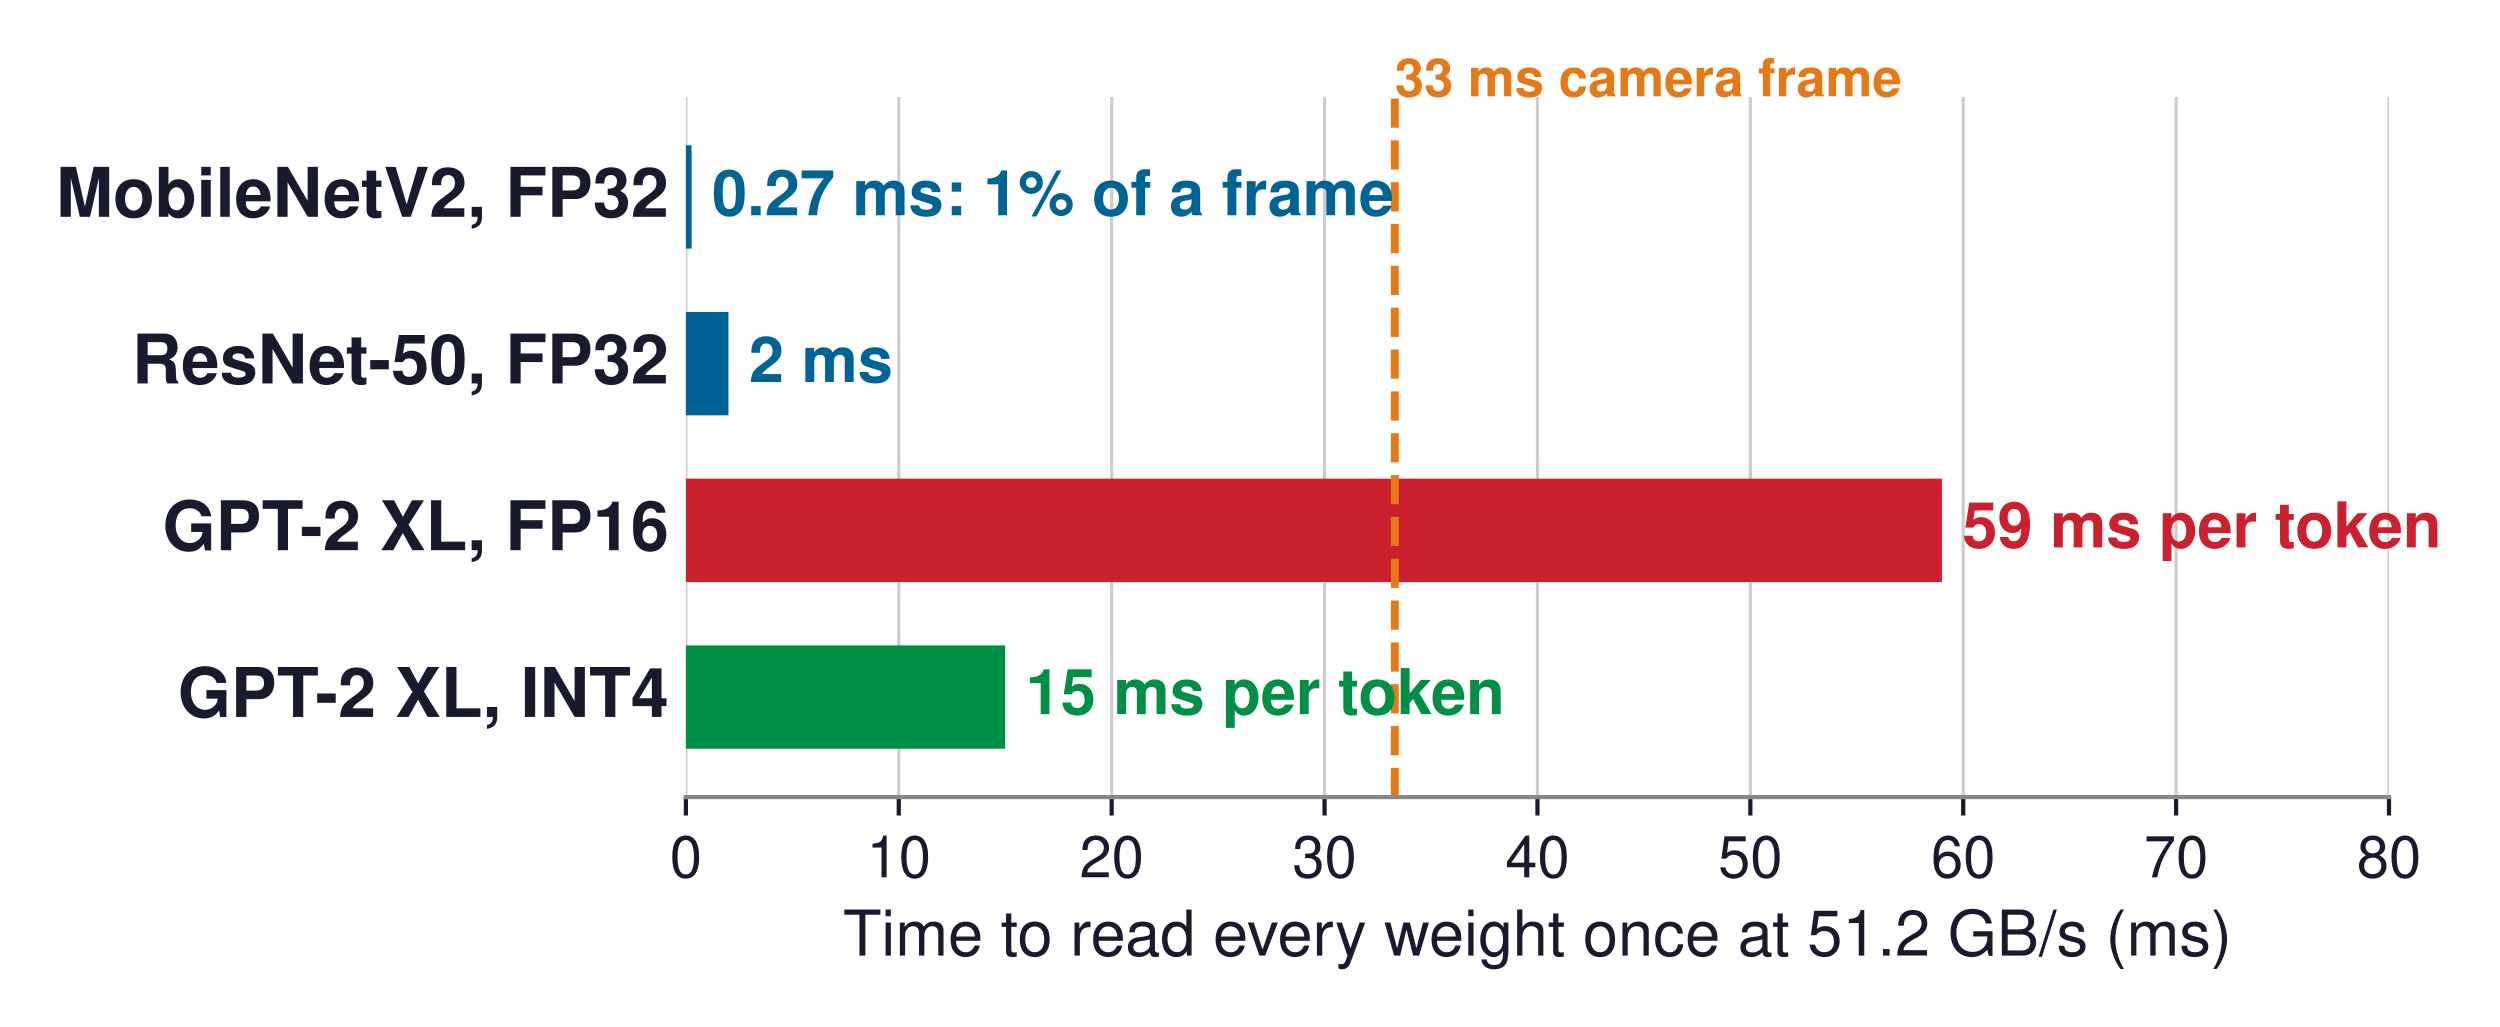
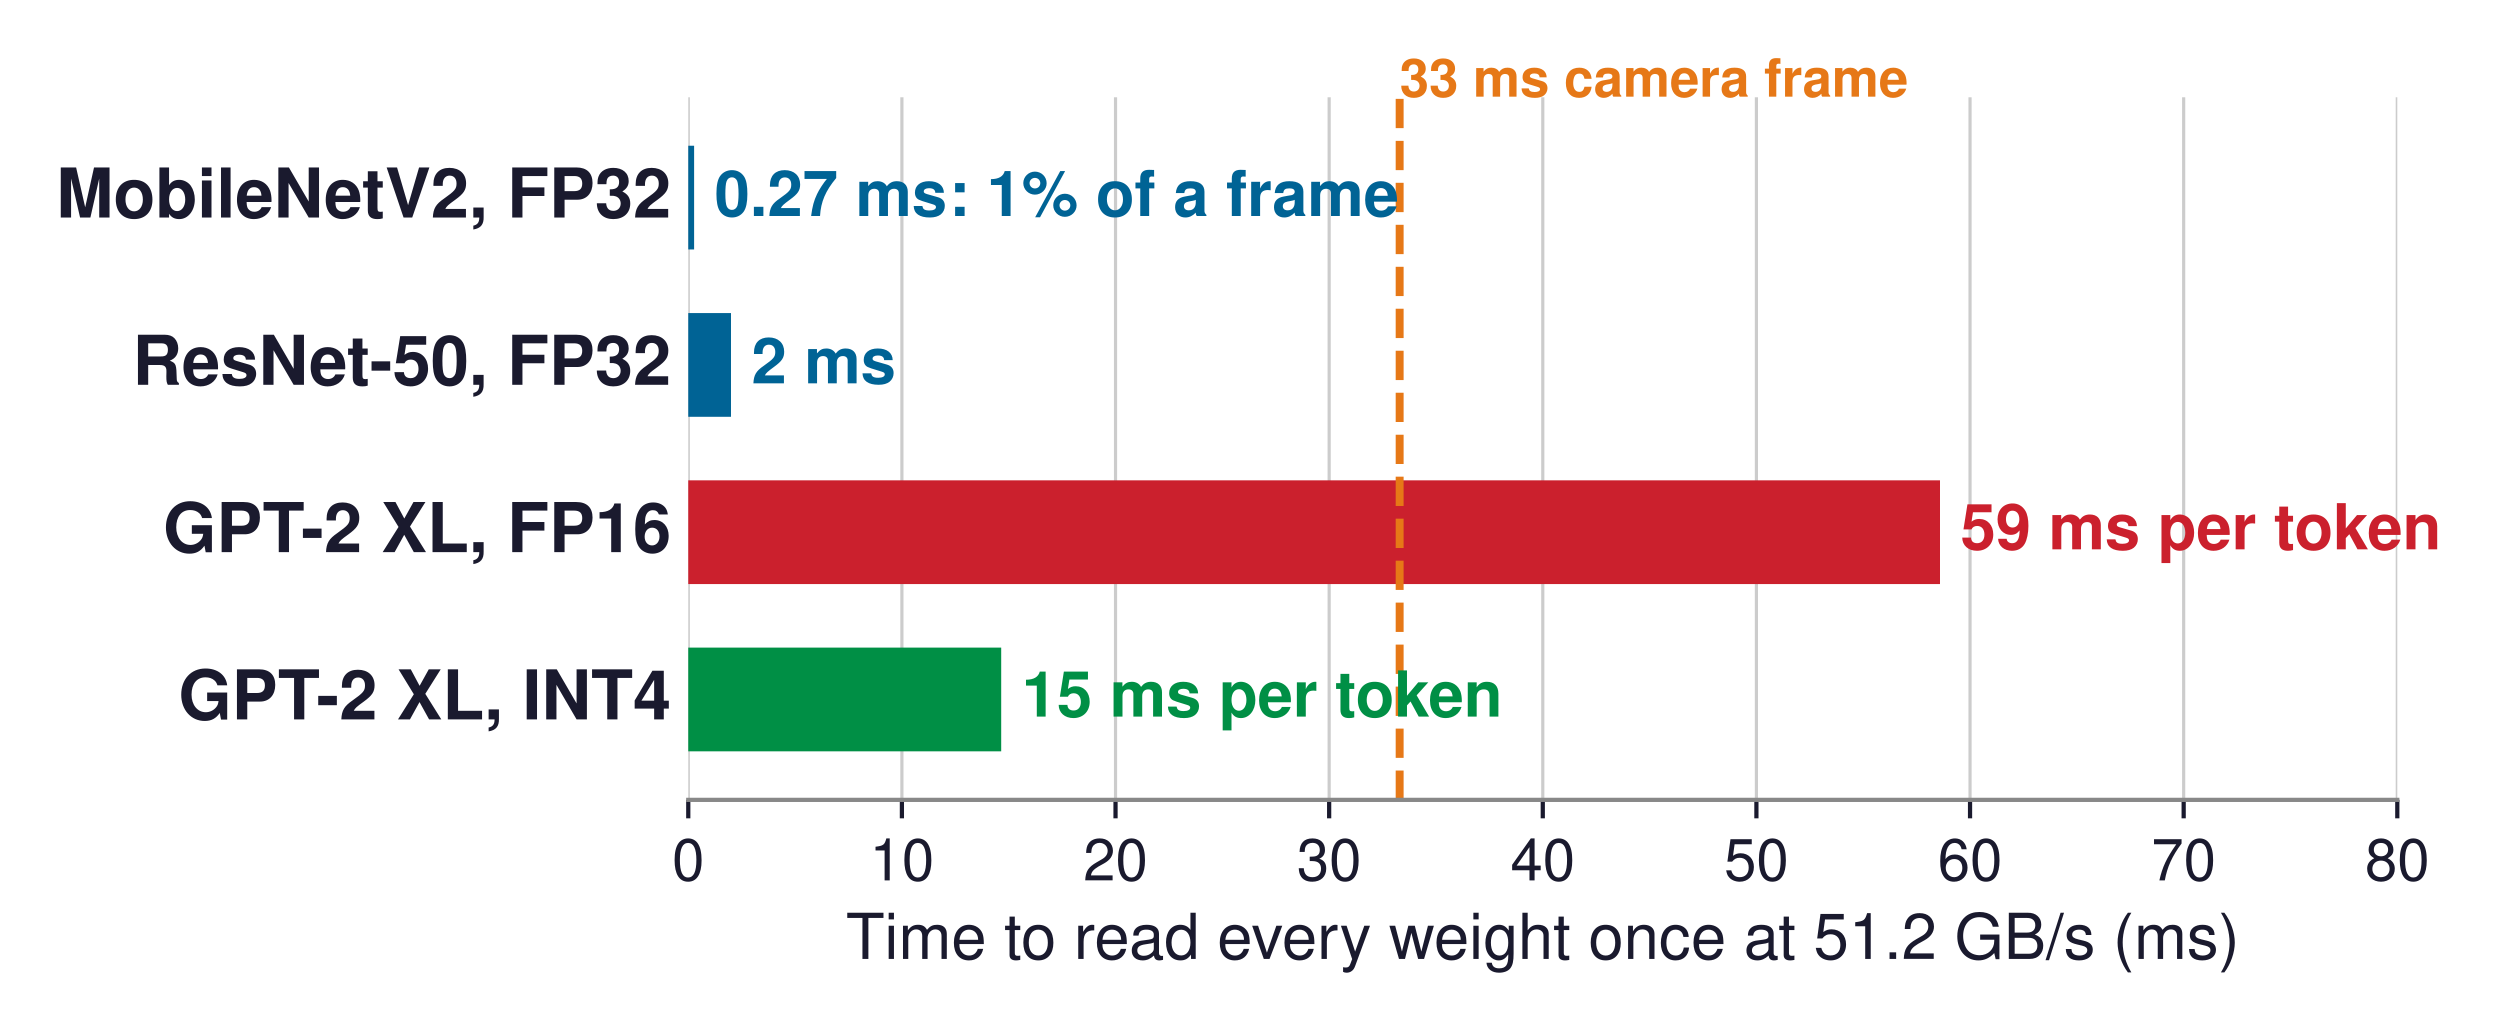
- <svg xmlns="http://www.w3.org/2000/svg" xmlns:xlink="http://www.w3.org/1999/xlink" width="475.071pt" height="195.045pt" viewBox="0 0 475.071 195.045" version="1.1">
+ <svg xmlns="http://www.w3.org/2000/svg" xmlns:xlink="http://www.w3.org/1999/xlink" width="473.427pt" height="195.045pt" viewBox="0 0 473.427 195.045" version="1.1">
  <defs>
    <style type="text/css">*{stroke-linejoin: round; stroke-linecap: butt}</style>
  </defs>
  <g id="figure_1">
    <g id="patch_1">
-       <path d="M 0 195.045  L 475.071 195.045  L 475.071 0  L 0 0  z " style="fill: #ffffff" />
+       <path d="M 0 195.045  L 473.427 195.045  L 473.427 0  L 0 0  z " style="fill: #ffffff" />
    </g>
    <g id="axes_1">
      <g id="patch_2">
        <path d="M 130.338 151.471  L 453.978 151.471  L 453.978 18.415  L 130.338 18.415  z " style="fill: #ffffff" />
      </g>
      <g id="matplotlib.axis_1">
        <g id="xtick_1">
          <g id="line2d_1">
-             <path d="M 130.338 151.471  L 130.338 18.415  " clip-path="url(#p922a66f33a)" style="fill: none; stroke: #cccccc; stroke-width: 0.6; stroke-linecap: square" />
+             <path d="M 130.338 151.471  L 130.338 18.415  " clip-path="url(#pf8713e5599)" style="fill: none; stroke: #cccccc; stroke-width: 0.6; stroke-linecap: square" />
          </g>
          <g id="line2d_2">
            <defs>
-               <path id="maaf69c724e" d="M 0 0  L 0 3.5  " style="stroke: #1a1a2e; stroke-width: 0.8" />
+               <path id="m867e9fdf9e" d="M 0 0  L 0 3.5  " style="stroke: #1a1a2e; stroke-width: 0.8" />
            </defs>
            <g>
-               <use xlink:href="#maaf69c724e" x="130.338" y="151.471" style="fill: #1a1a2e; stroke: #1a1a2e; stroke-width: 0.8" />
+               <use xlink:href="#m867e9fdf9e" x="130.338" y="151.471" style="fill: #1a1a2e; stroke: #1a1a2e; stroke-width: 0.8" />
            </g>
          </g>
          <g id="text_1">
            <text style="font-size: 11px; font-family: 'Helvetica', 'Arial', 'DejaVu Sans', sans-serif; text-anchor: middle; fill: #1a1a2e" x="130.338" y="166.721" transform="rotate(-0 130.3376 166.7212)">0</text>
          </g>
        </g>
        <g id="xtick_2">
          <g id="line2d_3">
-             <path d="M 170.793 151.471  L 170.793 18.415  " clip-path="url(#p922a66f33a)" style="fill: none; stroke: #cccccc; stroke-width: 0.6; stroke-linecap: square" />
+             <path d="M 170.793 151.471  L 170.793 18.415  " clip-path="url(#pf8713e5599)" style="fill: none; stroke: #cccccc; stroke-width: 0.6; stroke-linecap: square" />
          </g>
          <g id="line2d_4">
            <g>
-               <use xlink:href="#maaf69c724e" x="170.793" y="151.471" style="fill: #1a1a2e; stroke: #1a1a2e; stroke-width: 0.8" />
+               <use xlink:href="#m867e9fdf9e" x="170.793" y="151.471" style="fill: #1a1a2e; stroke: #1a1a2e; stroke-width: 0.8" />
            </g>
          </g>
          <g id="text_2">
            <text style="font-size: 11px; font-family: 'Helvetica', 'Arial', 'DejaVu Sans', sans-serif; text-anchor: middle; fill: #1a1a2e" x="170.793" y="166.721" transform="rotate(-0 170.7927 166.7212)">10</text>
          </g>
        </g>
        <g id="xtick_3">
          <g id="line2d_5">
-             <path d="M 211.248 151.471  L 211.248 18.415  " clip-path="url(#p922a66f33a)" style="fill: none; stroke: #cccccc; stroke-width: 0.6; stroke-linecap: square" />
+             <path d="M 211.248 151.471  L 211.248 18.415  " clip-path="url(#pf8713e5599)" style="fill: none; stroke: #cccccc; stroke-width: 0.6; stroke-linecap: square" />
          </g>
          <g id="line2d_6">
            <g>
-               <use xlink:href="#maaf69c724e" x="211.248" y="151.471" style="fill: #1a1a2e; stroke: #1a1a2e; stroke-width: 0.8" />
+               <use xlink:href="#m867e9fdf9e" x="211.248" y="151.471" style="fill: #1a1a2e; stroke: #1a1a2e; stroke-width: 0.8" />
            </g>
          </g>
          <g id="text_3">
            <text style="font-size: 11px; font-family: 'Helvetica', 'Arial', 'DejaVu Sans', sans-serif; text-anchor: middle; fill: #1a1a2e" x="211.248" y="166.721" transform="rotate(-0 211.2476 166.7212)">20</text>
          </g>
        </g>
        <g id="xtick_4">
          <g id="line2d_7">
-             <path d="M 251.703 151.471  L 251.703 18.415  " clip-path="url(#p922a66f33a)" style="fill: none; stroke: #cccccc; stroke-width: 0.6; stroke-linecap: square" />
+             <path d="M 251.703 151.471  L 251.703 18.415  " clip-path="url(#pf8713e5599)" style="fill: none; stroke: #cccccc; stroke-width: 0.6; stroke-linecap: square" />
          </g>
          <g id="line2d_8">
            <g>
-               <use xlink:href="#maaf69c724e" x="251.703" y="151.471" style="fill: #1a1a2e; stroke: #1a1a2e; stroke-width: 0.8" />
+               <use xlink:href="#m867e9fdf9e" x="251.703" y="151.471" style="fill: #1a1a2e; stroke: #1a1a2e; stroke-width: 0.8" />
            </g>
          </g>
          <g id="text_4">
            <text style="font-size: 11px; font-family: 'Helvetica', 'Arial', 'DejaVu Sans', sans-serif; text-anchor: middle; fill: #1a1a2e" x="251.703" y="166.721" transform="rotate(-0 251.7027 166.7212)">30</text>
          </g>
        </g>
        <g id="xtick_5">
          <g id="line2d_9">
-             <path d="M 292.158 151.471  L 292.158 18.415  " clip-path="url(#p922a66f33a)" style="fill: none; stroke: #cccccc; stroke-width: 0.6; stroke-linecap: square" />
+             <path d="M 292.158 151.471  L 292.158 18.415  " clip-path="url(#pf8713e5599)" style="fill: none; stroke: #cccccc; stroke-width: 0.6; stroke-linecap: square" />
          </g>
          <g id="line2d_10">
            <g>
-               <use xlink:href="#maaf69c724e" x="292.158" y="151.471" style="fill: #1a1a2e; stroke: #1a1a2e; stroke-width: 0.8" />
+               <use xlink:href="#m867e9fdf9e" x="292.158" y="151.471" style="fill: #1a1a2e; stroke: #1a1a2e; stroke-width: 0.8" />
            </g>
          </g>
          <g id="text_5">
            <text style="font-size: 11px; font-family: 'Helvetica', 'Arial', 'DejaVu Sans', sans-serif; text-anchor: middle; fill: #1a1a2e" x="292.158" y="166.721" transform="rotate(-0 292.1576 166.7212)">40</text>
          </g>
        </g>
        <g id="xtick_6">
          <g id="line2d_11">
-             <path d="M 332.613 151.471  L 332.613 18.415  " clip-path="url(#p922a66f33a)" style="fill: none; stroke: #cccccc; stroke-width: 0.6; stroke-linecap: square" />
+             <path d="M 332.613 151.471  L 332.613 18.415  " clip-path="url(#pf8713e5599)" style="fill: none; stroke: #cccccc; stroke-width: 0.6; stroke-linecap: square" />
          </g>
          <g id="line2d_12">
            <g>
-               <use xlink:href="#maaf69c724e" x="332.613" y="151.471" style="fill: #1a1a2e; stroke: #1a1a2e; stroke-width: 0.8" />
+               <use xlink:href="#m867e9fdf9e" x="332.613" y="151.471" style="fill: #1a1a2e; stroke: #1a1a2e; stroke-width: 0.8" />
            </g>
          </g>
          <g id="text_6">
            <text style="font-size: 11px; font-family: 'Helvetica', 'Arial', 'DejaVu Sans', sans-serif; text-anchor: middle; fill: #1a1a2e" x="332.613" y="166.721" transform="rotate(-0 332.6126 166.7212)">50</text>
          </g>
        </g>
        <g id="xtick_7">
          <g id="line2d_13">
-             <path d="M 373.068 151.471  L 373.068 18.415  " clip-path="url(#p922a66f33a)" style="fill: none; stroke: #cccccc; stroke-width: 0.6; stroke-linecap: square" />
+             <path d="M 373.068 151.471  L 373.068 18.415  " clip-path="url(#pf8713e5599)" style="fill: none; stroke: #cccccc; stroke-width: 0.6; stroke-linecap: square" />
          </g>
          <g id="line2d_14">
            <g>
-               <use xlink:href="#maaf69c724e" x="373.068" y="151.471" style="fill: #1a1a2e; stroke: #1a1a2e; stroke-width: 0.8" />
+               <use xlink:href="#m867e9fdf9e" x="373.068" y="151.471" style="fill: #1a1a2e; stroke: #1a1a2e; stroke-width: 0.8" />
            </g>
          </g>
          <g id="text_7">
            <text style="font-size: 11px; font-family: 'Helvetica', 'Arial', 'DejaVu Sans', sans-serif; text-anchor: middle; fill: #1a1a2e" x="373.068" y="166.721" transform="rotate(-0 373.0677 166.7212)">60</text>
          </g>
        </g>
        <g id="xtick_8">
          <g id="line2d_15">
-             <path d="M 413.523 151.471  L 413.523 18.415  " clip-path="url(#p922a66f33a)" style="fill: none; stroke: #cccccc; stroke-width: 0.6; stroke-linecap: square" />
+             <path d="M 413.523 151.471  L 413.523 18.415  " clip-path="url(#pf8713e5599)" style="fill: none; stroke: #cccccc; stroke-width: 0.6; stroke-linecap: square" />
          </g>
          <g id="line2d_16">
            <g>
-               <use xlink:href="#maaf69c724e" x="413.523" y="151.471" style="fill: #1a1a2e; stroke: #1a1a2e; stroke-width: 0.8" />
+               <use xlink:href="#m867e9fdf9e" x="413.523" y="151.471" style="fill: #1a1a2e; stroke: #1a1a2e; stroke-width: 0.8" />
            </g>
          </g>
          <g id="text_8">
            <text style="font-size: 11px; font-family: 'Helvetica', 'Arial', 'DejaVu Sans', sans-serif; text-anchor: middle; fill: #1a1a2e" x="413.523" y="166.721" transform="rotate(-0 413.5226 166.7212)">70</text>
          </g>
        </g>
        <g id="xtick_9">
          <g id="line2d_17">
-             <path d="M 453.978 151.471  L 453.978 18.415  " clip-path="url(#p922a66f33a)" style="fill: none; stroke: #cccccc; stroke-width: 0.6; stroke-linecap: square" />
+             <path d="M 453.978 151.471  L 453.978 18.415  " clip-path="url(#pf8713e5599)" style="fill: none; stroke: #cccccc; stroke-width: 0.6; stroke-linecap: square" />
          </g>
          <g id="line2d_18">
            <g>
-               <use xlink:href="#maaf69c724e" x="453.978" y="151.471" style="fill: #1a1a2e; stroke: #1a1a2e; stroke-width: 0.8" />
+               <use xlink:href="#m867e9fdf9e" x="453.978" y="151.471" style="fill: #1a1a2e; stroke: #1a1a2e; stroke-width: 0.8" />
            </g>
          </g>
          <g id="text_9">
            <text style="font-size: 11px; font-family: 'Helvetica', 'Arial', 'DejaVu Sans', sans-serif; text-anchor: middle; fill: #1a1a2e" x="453.978" y="166.721" transform="rotate(-0 453.9776 166.7212)">80</text>
          </g>
        </g>
        <g id="text_10">
          <text style="font-size: 12px; font-family: 'Helvetica', 'Arial', 'DejaVu Sans', sans-serif; text-anchor: middle; fill: #1a1a2e" x="292.158" y="181.59" transform="rotate(-0 292.1576 181.5904)">Time to read every weight once at 51.2 GB/s (ms)</text>
        </g>
      </g>
      <g id="matplotlib.axis_2" />
      <g id="patch_3">
-         <path d="M 130.338 47.244  L 131.43 47.244  L 131.43 27.602  L 130.338 27.602  z " clip-path="url(#p922a66f33a)" style="fill: #006395" />
+         <path d="M 130.338 47.244  L 131.444 47.244  L 131.444 27.602  L 130.338 27.602  z " clip-path="url(#pf8713e5599)" style="fill: #006395" />
      </g>
      <g id="patch_4">
-         <path d="M 130.338 78.924  L 138.429 78.924  L 138.429 59.282  L 130.338 59.282  z " clip-path="url(#p922a66f33a)" style="fill: #006395" />
+         <path d="M 130.338 78.924  L 138.429 78.924  L 138.429 59.282  L 130.338 59.282  z " clip-path="url(#pf8713e5599)" style="fill: #006395" />
      </g>
      <g id="patch_5">
-         <path d="M 130.338 110.604  L 369.022 110.604  L 369.022 90.962  L 130.338 90.962  z " clip-path="url(#p922a66f33a)" style="fill: #cb202d" />
+         <path d="M 130.338 110.604  L 367.379 110.604  L 367.379 90.962  L 130.338 90.962  z " clip-path="url(#pf8713e5599)" style="fill: #cb202d" />
      </g>
      <g id="patch_6">
-         <path d="M 130.338 142.284  L 191.02 142.284  L 191.02 122.642  L 130.338 122.642  z " clip-path="url(#p922a66f33a)" style="fill: #008f45" />
+         <path d="M 130.338 142.284  L 189.598 142.284  L 189.598 122.642  L 130.338 122.642  z " clip-path="url(#pf8713e5599)" style="fill: #008f45" />
      </g>
      <g id="line2d_19">
-         <path d="M 265.053 151.471  L 265.053 18.415  " clip-path="url(#p922a66f33a)" style="fill: none; stroke-dasharray: 5.55,2.4; stroke-dashoffset: 0; stroke: #e67817; stroke-width: 1.5" />
+         <path d="M 265.053 151.471  L 265.053 18.415  " clip-path="url(#pf8713e5599)" style="fill: none; stroke-dasharray: 5.55,2.4; stroke-dashoffset: 0; stroke: #e67817; stroke-width: 1.5" />
      </g>
      <g id="patch_7">
        <path d="M 130.338 151.471  L 453.978 151.471  " style="fill: none; stroke: #888888; stroke-width: 0.8; stroke-linejoin: miter; stroke-linecap: square" />
      </g>
      <g id="text_11">
        <text style="font-weight: 700; font-size: 13px; font-family: 'Helvetica', 'Arial', 'DejaVu Sans', sans-serif; text-anchor: end; fill: #1a1a2e" x="127.101" y="41.194" transform="rotate(-0 127.1012 41.19373)">MobileNetV2, FP32</text>
      </g>
      <g id="text_12">
        <text style="font-weight: 700; font-size: 13px; font-family: 'Helvetica', 'Arial', 'DejaVu Sans', sans-serif; text-anchor: end; fill: #1a1a2e" x="127.101" y="72.874" transform="rotate(-0 127.1012 72.87373)">ResNet-50, FP32</text>
      </g>
      <g id="text_13">
        <text style="font-weight: 700; font-size: 13px; font-family: 'Helvetica', 'Arial', 'DejaVu Sans', sans-serif; text-anchor: end; fill: #1a1a2e" x="127.101" y="104.554" transform="rotate(-0 127.1012 104.5537)">GPT-2 XL, FP16</text>
      </g>
      <g id="text_14">
        <text style="font-weight: 700; font-size: 13px; font-family: 'Helvetica', 'Arial', 'DejaVu Sans', sans-serif; text-anchor: end; fill: #1a1a2e" x="127.101" y="136.234" transform="rotate(-0 127.1012 136.2337)">GPT-2 XL, INT4</text>
      </g>
      <g id="text_15">
        <text style="font-weight: 700; font-size: 10px; font-family: 'Helvetica', 'Arial', 'DejaVu Sans', sans-serif; text-anchor: start; fill: #e67817" x="265.053" y="18.3" transform="rotate(-0 265.0528 18.3)"> 33 ms camera frame</text>
      </g>
      <g id="text_16">
-         <text style="font-weight: 700; font-size: 12px; font-family: 'Helvetica', 'Arial', 'DejaVu Sans', sans-serif; text-anchor: start; fill: #006395" x="135.314" y="40.904" transform="rotate(-0 135.3136 40.90369)">0.27 ms: 1% of a frame</text>
+         <text style="font-weight: 700; font-size: 12px; font-family: 'Helvetica', 'Arial', 'DejaVu Sans', sans-serif; text-anchor: start; fill: #006395" x="135.328" y="40.904" transform="rotate(-0 135.3275 40.90369)">0.27 ms: 1% of a frame</text>
      </g>
      <g id="text_17">
        <text style="font-weight: 700; font-size: 12px; font-family: 'Helvetica', 'Arial', 'DejaVu Sans', sans-serif; text-anchor: start; fill: #006395" x="142.312" y="72.584" transform="rotate(-0 142.3123 72.58369)">2 ms</text>
      </g>
      <g id="text_18">
-         <text style="font-weight: 700; font-size: 12px; font-family: 'Helvetica', 'Arial', 'DejaVu Sans', sans-serif; text-anchor: start; fill: #cb202d" x="372.906" y="104.026" transform="rotate(-0 372.9058 104.026)">59 ms per token</text>
+         <text style="font-weight: 700; font-size: 12px; font-family: 'Helvetica', 'Arial', 'DejaVu Sans', sans-serif; text-anchor: start; fill: #cb202d" x="371.262" y="104.026" transform="rotate(-0 371.2623 104.026)">59 ms per token</text>
      </g>
      <g id="text_19">
-         <text style="font-weight: 700; font-size: 12px; font-family: 'Helvetica', 'Arial', 'DejaVu Sans', sans-serif; text-anchor: start; fill: #008f45" x="194.904" y="135.706" transform="rotate(-0 194.9038 135.706)">15 ms per token</text>
+         <text style="font-weight: 700; font-size: 12px; font-family: 'Helvetica', 'Arial', 'DejaVu Sans', sans-serif; text-anchor: start; fill: #008f45" x="193.482" y="135.706" transform="rotate(-0 193.4816 135.706)">15 ms per token</text>
      </g>
    </g>
  </g>
  <defs>
-     <clipPath id="p922a66f33a">
+     <clipPath id="pf8713e5599">
      <rect x="130.338" y="18.415" width="323.64" height="133.056" />
    </clipPath>
  </defs>
</svg>
